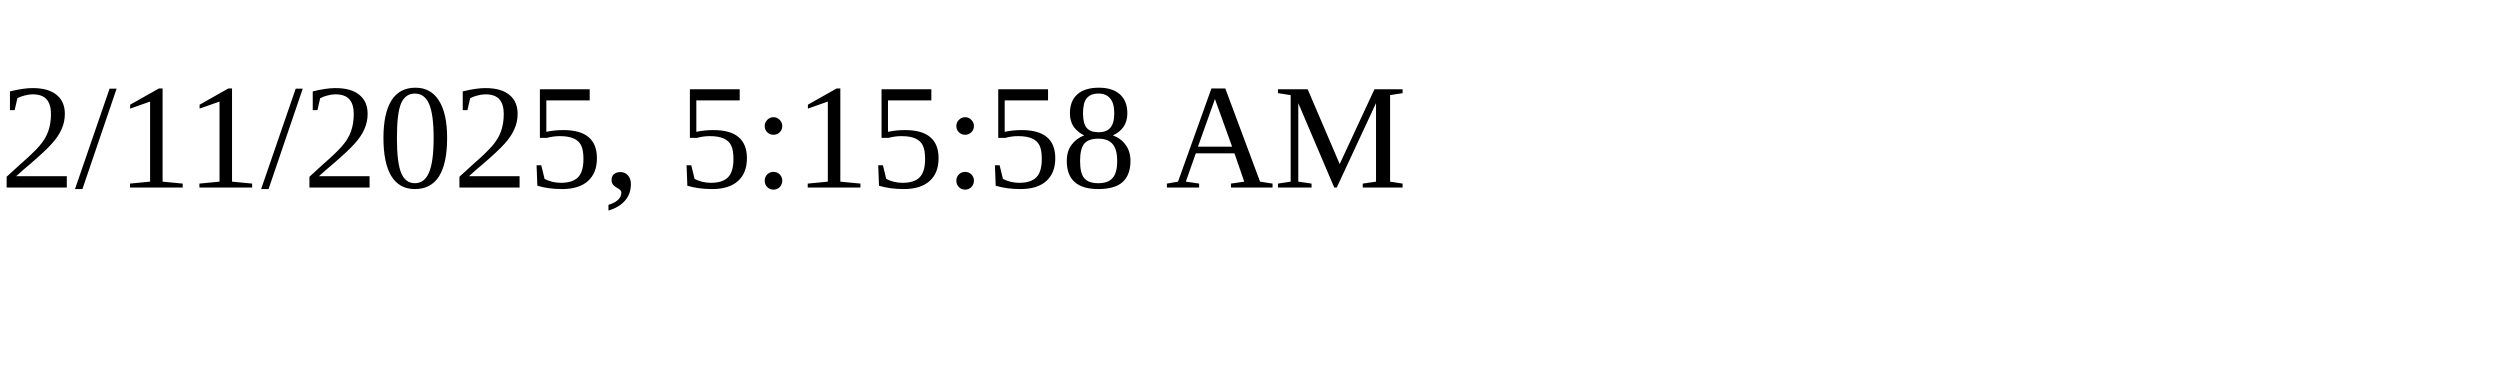
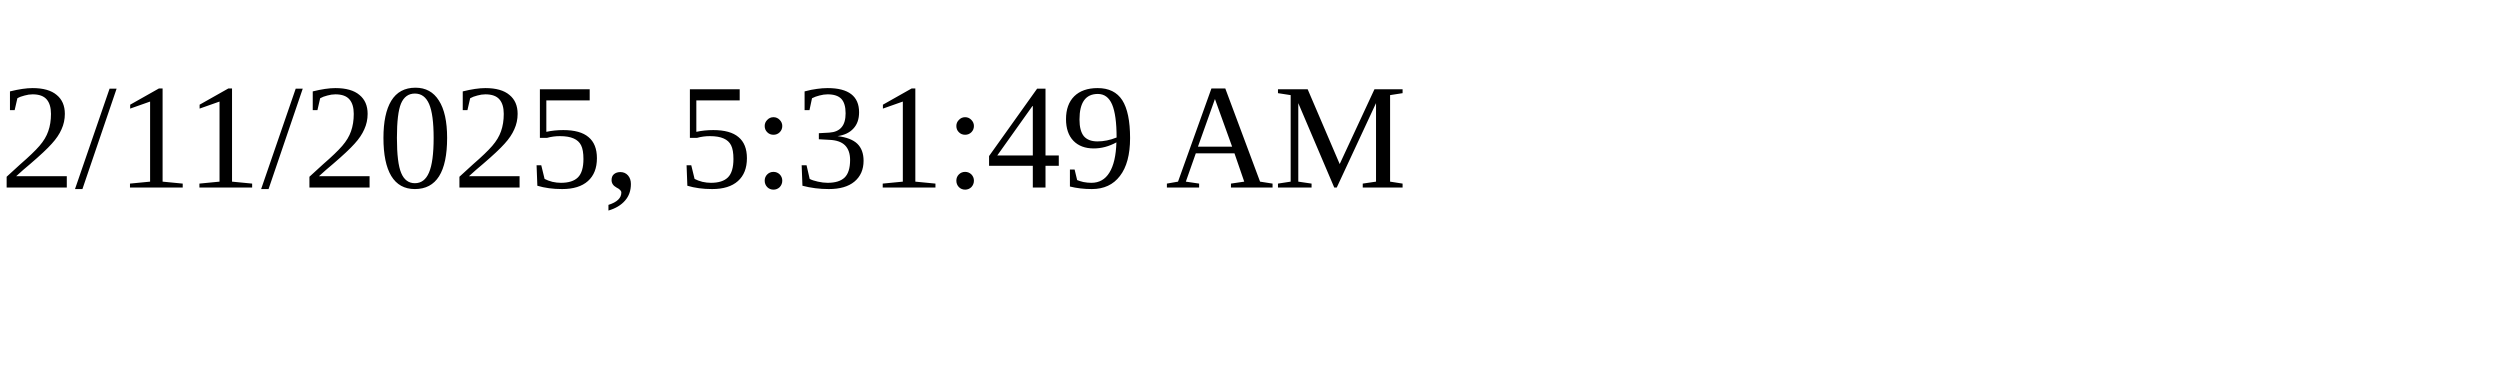
<svg xmlns="http://www.w3.org/2000/svg" height="30" width="200">
-   <text x="0" y="15">2/11/2025, 5:15:58 AM</text>
+   <text x="0" y="15">2/11/2025, 5:31:49 AM</text>
</svg>
